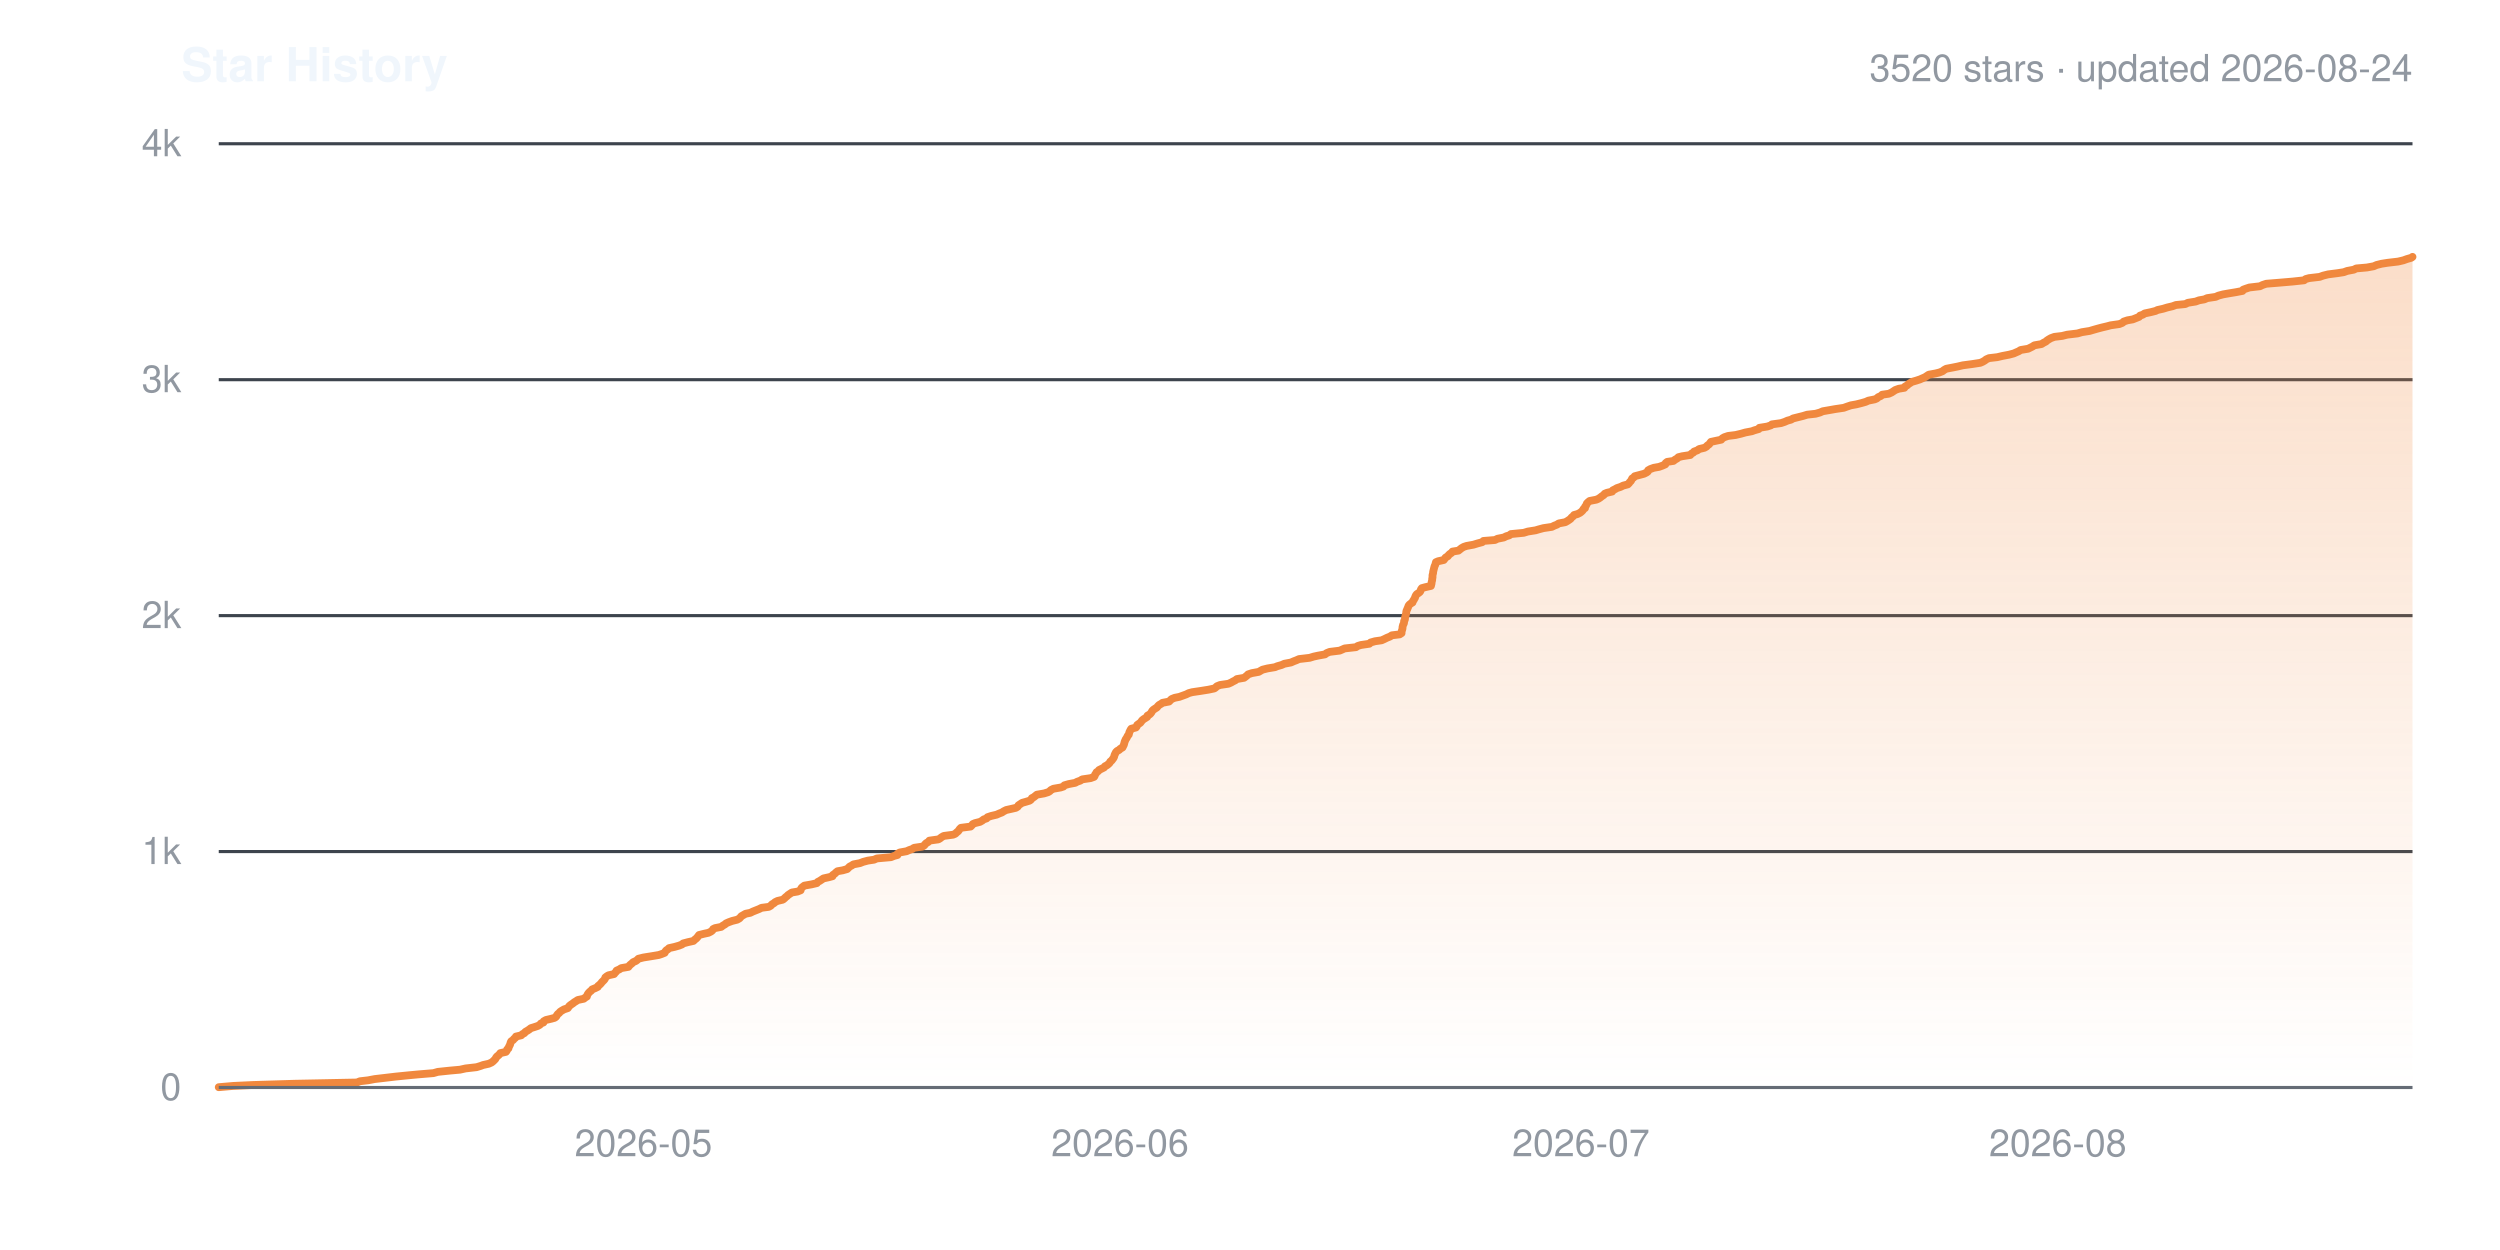
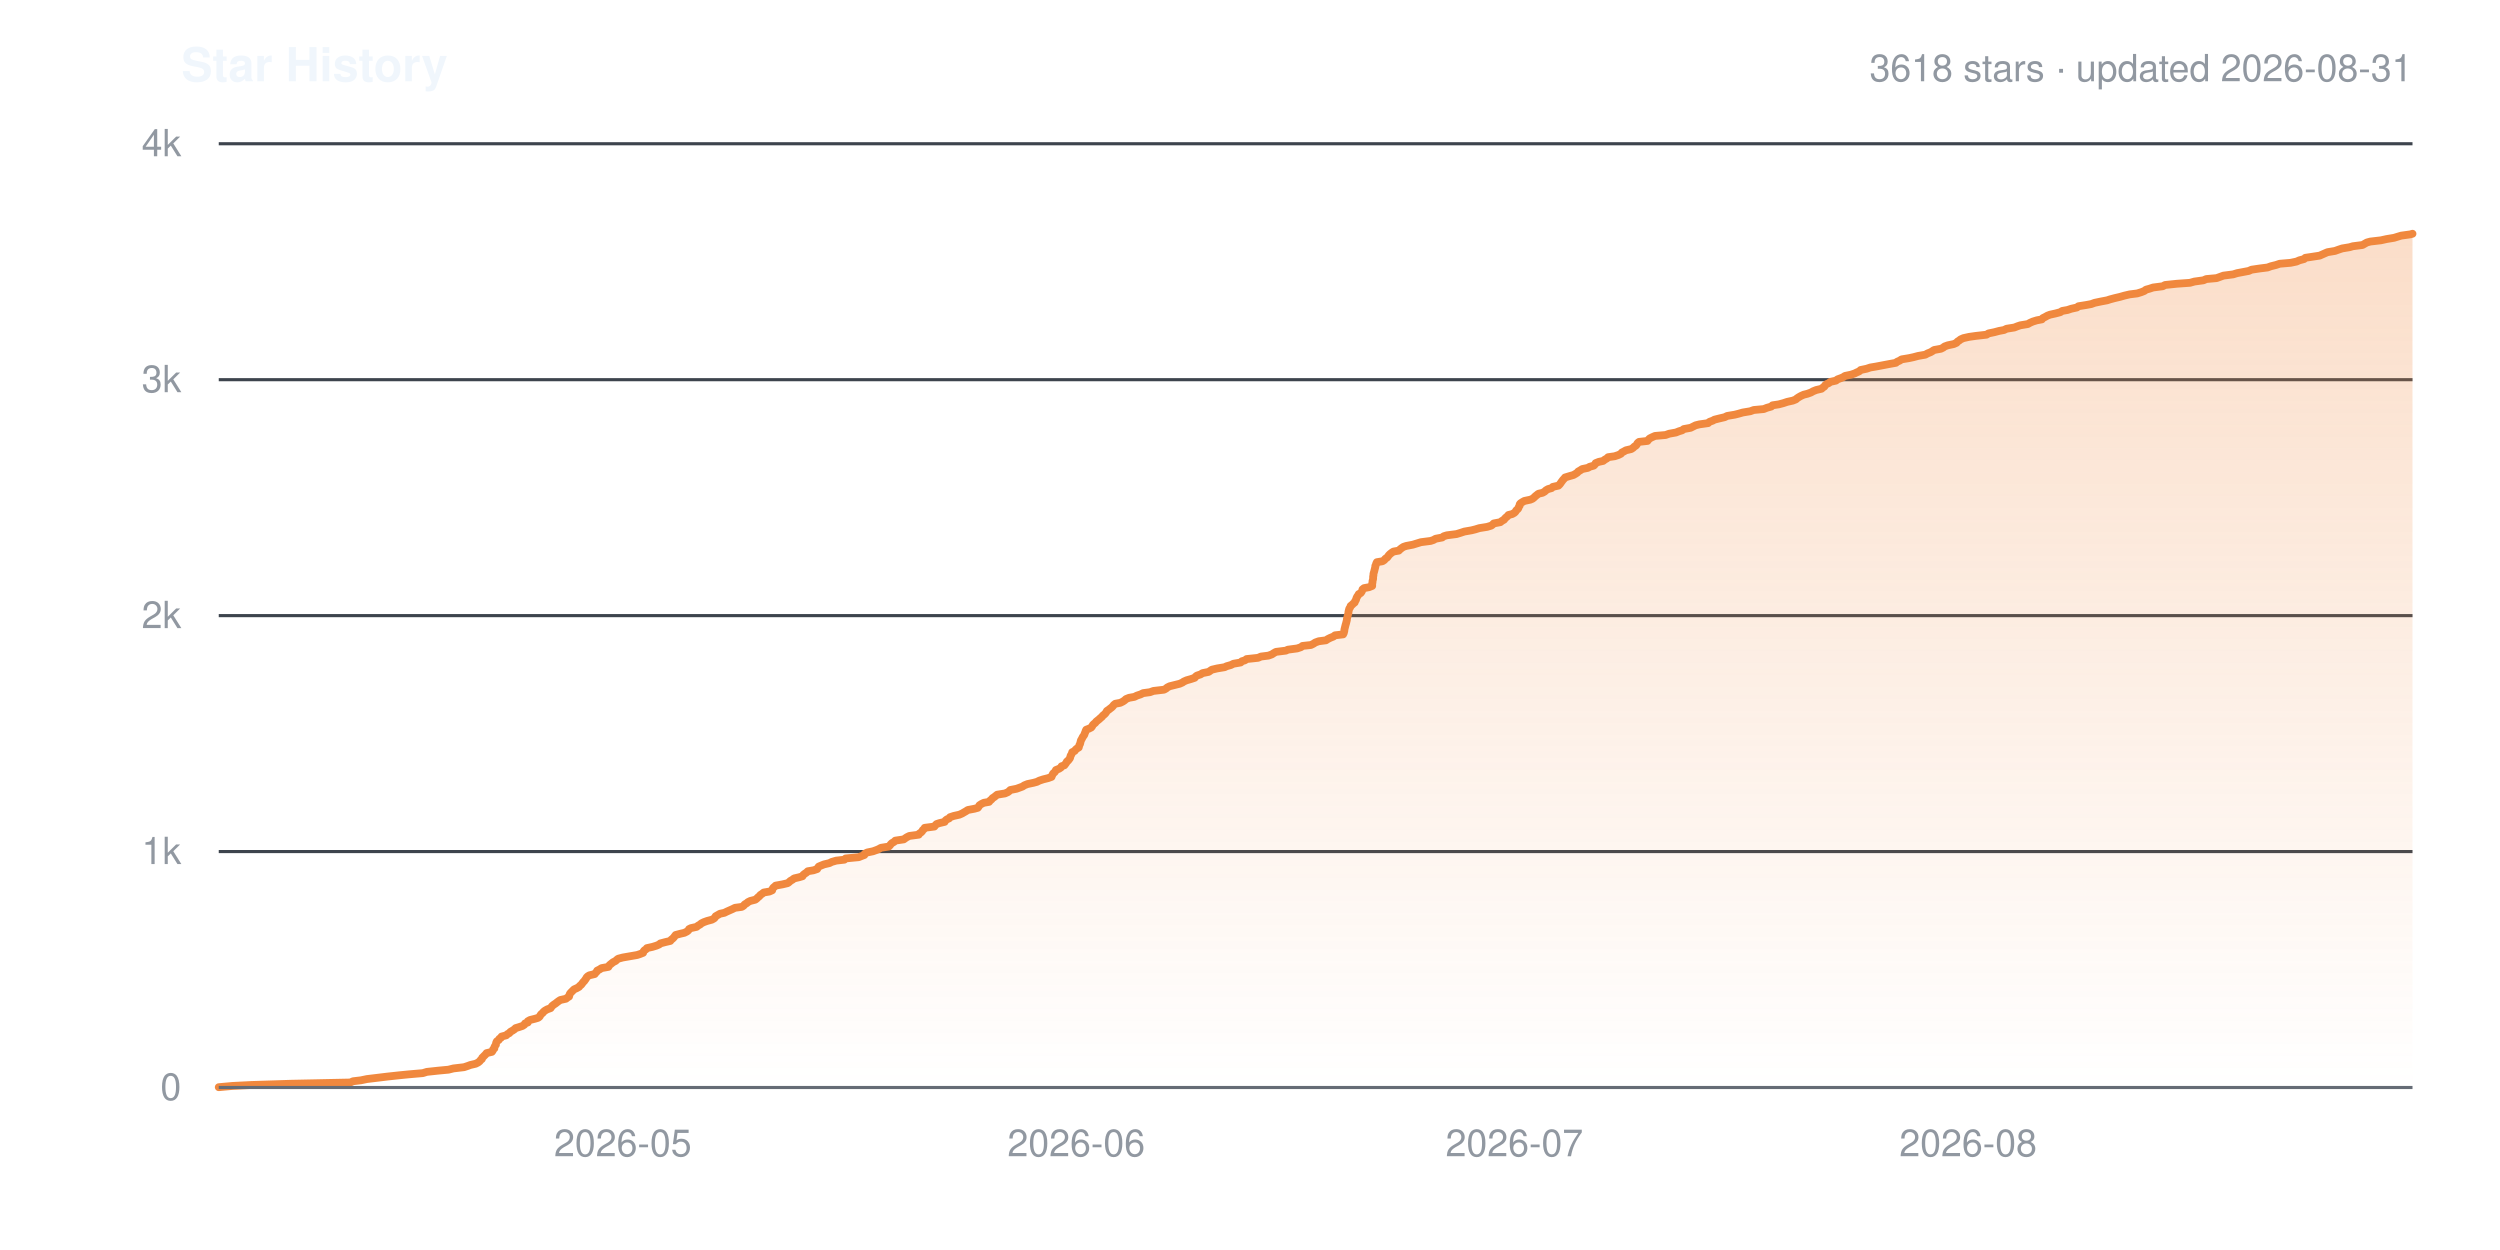
- <svg xmlns="http://www.w3.org/2000/svg" width="800" height="400" viewBox="0 0 800 400" font-family="-apple-system,BlinkMacSystemFont,'Segoe UI',Helvetica,Arial,sans-serif" role="img" aria-label="Star history: 3520 stars for brycewang-stanford/Auto-Empirical-Research-Skills">
+ <svg xmlns="http://www.w3.org/2000/svg" width="800" height="400" viewBox="0 0 800 400" font-family="-apple-system,BlinkMacSystemFont,'Segoe UI',Helvetica,Arial,sans-serif" role="img" aria-label="Star history: 3618 stars for brycewang-stanford/Auto-Empirical-Research-Skills">
  <defs>
    <linearGradient id="g" x1="0" y1="0" x2="0" y2="1">
      <stop offset="0%" stop-color="#f0883e" stop-opacity="0.28" />
      <stop offset="100%" stop-color="#f0883e" stop-opacity="0" />
    </linearGradient>
  </defs>
  <text x="58" y="26" font-size="15" font-weight="600" fill="#f0f6fc">Star History</text>
-   <text x="772" y="26" text-anchor="end" font-size="12" fill="#9198a1">3520 stars · updated 2026-08-24</text>
+   <text x="772" y="26" text-anchor="end" font-size="12" fill="#9198a1">3618 stars · updated 2026-08-31</text>
  <line x1="70" y1="348.0" x2="772" y2="348.0" stroke="#3d444d" stroke-width="1" stroke-opacity="0" />
  <text x="58" y="352.0" text-anchor="end" font-size="12" fill="#9198a1">0</text>
  <line x1="70" y1="272.5" x2="772" y2="272.5" stroke="#3d444d" stroke-width="1" />
  <text x="58" y="276.5" text-anchor="end" font-size="12" fill="#9198a1">1k</text>
  <line x1="70" y1="197.0" x2="772" y2="197.0" stroke="#3d444d" stroke-width="1" />
  <text x="58" y="201.0" text-anchor="end" font-size="12" fill="#9198a1">2k</text>
  <line x1="70" y1="121.5" x2="772" y2="121.5" stroke="#3d444d" stroke-width="1" />
  <text x="58" y="125.5" text-anchor="end" font-size="12" fill="#9198a1">3k</text>
  <line x1="70" y1="46.0" x2="772" y2="46.0" stroke="#3d444d" stroke-width="1" />
  <text x="58" y="50.0" text-anchor="end" font-size="12" fill="#9198a1">4k</text>
-   <polygon points="70.0,348.0 70.0,347.9 74.6,347.5 81.0,347.2 94.3,346.8 114.2,346.4 115.2,346.0 117.8,345.7 119.9,345.3 123.3,344.9 126.7,344.5 130.7,344.1 133.9,343.8 138.7,343.4 140.1,343.0 143.9,342.6 147.2,342.3 149.0,341.9 152.5,341.5 153.8,341.1 154.6,340.8 156.4,340.4 157.3,340.0 157.8,339.6 158.2,339.2 158.5,338.9 158.7,338.5 159.0,338.1 159.5,337.7 159.8,337.4 160.1,337.0 161.9,336.6 162.2,336.2 162.3,335.8 162.7,335.5 162.8,335.1 163.0,334.7 163.2,334.3 163.3,334.0 163.4,333.6 163.6,333.2 164.2,332.8 164.5,332.4 164.9,332.1 165.1,331.7 166.8,331.3 167.2,330.9 167.8,330.6 168.1,330.2 168.8,329.8 169.4,329.4 169.9,329.0 170.9,328.7 172.1,328.3 172.8,327.9 173.1,327.5 173.9,327.2 174.0,326.8 174.7,326.4 176.4,326.0 177.5,325.7 178.0,325.3 178.2,324.9 178.5,324.5 179.0,324.1 179.2,323.8 179.8,323.4 180.5,323.0 181.7,322.6 181.9,322.3 182.2,321.9 182.7,321.5 183.3,321.1 183.8,320.7 184.3,320.4 184.9,320.0 186.8,319.6 187.3,319.2 187.8,318.9 187.9,318.5 188.1,318.1 188.4,317.7 188.8,317.3 189.2,317.0 189.5,316.6 190.5,316.2 191.3,315.8 191.4,315.5 191.9,315.1 192.3,314.7 192.6,314.3 193.0,313.9 193.3,313.6 193.6,313.2 193.7,312.8 194.2,312.4 194.7,312.1 196.5,311.7 196.8,311.3 197.2,310.9 197.3,310.6 198.2,310.2 198.8,309.8 201.1,309.4 201.4,309.0 201.7,308.7 202.2,308.3 202.6,307.9 203.5,307.5 203.9,307.2 204.3,306.8 205.9,306.4 208.4,306.0 210.8,305.6 211.7,305.3 212.7,304.9 212.9,304.5 213.2,304.1 213.7,303.8 214.1,303.4 215.9,303.0 217.3,302.6 218.3,302.2 218.6,301.9 220.1,301.5 221.9,301.1 222.3,300.7 222.7,300.4 223.1,300.0 223.4,299.6 223.7,299.2 225.3,298.8 226.7,298.5 227.5,298.1 228.0,297.7 228.2,297.3 228.8,297.0 230.8,296.6 231.3,296.2 232.0,295.8 232.3,295.5 233.2,295.1 234.3,294.7 235.9,294.3 236.6,293.9 236.9,293.6 237.2,293.2 237.9,292.8 238.6,292.4 240.1,292.1 240.9,291.7 241.9,291.3 242.9,290.9 243.7,290.5 246.0,290.2 246.7,289.8 247.0,289.4 247.7,289.0 248.0,288.7 248.8,288.3 250.5,287.9 251.0,287.5 251.4,287.1 251.8,286.8 252.2,286.4 252.8,286.0 253.4,285.6 255.2,285.3 256.2,284.9 256.3,284.5 256.5,284.1 257.0,283.7 257.4,283.4 259.7,283.0 261.4,282.6 261.7,282.2 262.3,281.9 262.9,281.5 263.5,281.1 265.3,280.7 266.4,280.4 266.5,280.0 267.1,279.6 267.5,279.2 268.0,278.8 269.7,278.5 271.1,278.1 271.5,277.7 271.9,277.3 272.5,277.0 273.1,276.6 275.2,276.2 276.2,275.8 277.7,275.4 279.7,275.1 280.6,274.7 285.1,274.3 286.1,273.9 287.2,273.6 287.2,273.2 287.9,272.8 290.1,272.4 291.0,272.0 291.9,271.7 292.5,271.3 295.2,270.9 295.8,270.5 296.0,270.2 296.4,269.8 297.1,269.4 297.4,269.0 300.3,268.6 300.8,268.3 301.3,267.9 302.0,267.5 305.0,267.1 305.7,266.8 306.1,266.4 306.6,266.0 306.9,265.6 307.1,265.3 307.5,264.9 310.6,264.5 311.0,264.1 311.3,263.7 312.0,263.4 313.6,263.0 314.3,262.6 314.8,262.2 315.7,261.9 316.0,261.5 317.2,261.1 318.9,260.7 319.8,260.3 320.6,260.0 321.2,259.6 322.0,259.2 323.8,258.8 325.1,258.5 325.7,258.1 325.9,257.7 326.5,257.3 327.1,256.9 328.2,256.6 329.5,256.2 330.0,255.8 330.2,255.4 330.8,255.1 331.3,254.7 331.8,254.3 334.1,253.9 335.4,253.5 335.9,253.2 336.3,252.8 337.1,252.4 339.4,252.0 340.3,251.7 340.6,251.3 342.0,250.9 344.1,250.5 344.6,250.2 345.7,249.8 346.3,249.4 349.0,249.0 350.1,248.6 350.3,248.3 350.4,247.9 350.7,247.5 350.9,247.1 351.4,246.8 351.7,246.4 352.5,246.0 353.3,245.6 353.6,245.2 354.2,244.9 354.7,244.5 355.1,244.1 355.3,243.7 355.7,243.4 356.0,243.0 356.3,242.6 356.5,242.2 356.6,241.8 356.7,241.5 356.9,241.1 357.1,240.7 357.5,240.3 358.1,240.0 358.5,239.6 359.2,239.2 359.4,238.8 359.6,238.4 359.7,238.1 359.8,237.7 359.9,237.3 360.1,236.9 360.2,236.6 360.5,236.2 360.7,235.8 360.9,235.4 361.2,235.1 361.3,234.7 361.4,234.3 361.6,233.9 361.8,233.5 362.0,233.2 363.5,232.8 363.8,232.4 363.9,232.0 364.3,231.7 364.9,231.3 365.2,230.9 365.5,230.5 366.0,230.1 366.5,229.8 367.1,229.4 367.2,229.0 367.9,228.6 368.2,228.3 368.5,227.9 368.7,227.5 369.1,227.1 369.7,226.7 370.2,226.4 370.5,226.0 370.9,225.6 371.6,225.2 372.0,224.9 374.1,224.5 374.5,224.1 374.9,223.7 375.9,223.3 377.4,223.0 378.5,222.6 379.6,222.2 380.4,221.8 381.5,221.5 384.2,221.1 386.7,220.7 388.6,220.3 389.0,220.0 389.4,219.6 390.4,219.2 393.1,218.8 394.0,218.4 394.5,218.1 395.3,217.7 395.8,217.3 398.1,216.9 398.5,216.6 399.0,216.2 399.4,215.8 400.6,215.4 402.8,215.0 403.3,214.7 404.0,214.3 405.6,213.9 408.0,213.5 408.7,213.2 410.1,212.8 411.0,212.4 413.1,212.0 414.0,211.6 414.8,211.3 415.7,210.9 419.1,210.5 420.4,210.1 421.8,209.8 424.0,209.4 424.5,209.0 425.5,208.6 428.7,208.2 429.4,207.9 430.3,207.5 433.9,207.1 434.5,206.7 435.5,206.4 438.2,206.0 438.6,205.6 440.0,205.2 442.1,204.9 443.0,204.5 443.8,204.1 444.8,203.7 445.4,203.3 447.9,203.0 448.5,202.6 448.5,202.2 448.6,201.8 448.7,201.5 448.8,201.1 448.8,200.7 448.9,200.3 449.0,199.9 449.2,199.6 449.3,199.2 449.3,198.8 449.5,198.4 449.6,198.1 449.6,197.7 449.7,197.3 449.8,196.9 449.9,196.5 450.0,196.2 450.0,195.8 450.1,195.4 450.3,195.0 450.4,194.7 450.6,194.3 450.7,193.9 451.0,193.5 451.5,193.1 452.0,192.8 452.1,192.4 452.4,192.0 452.6,191.6 452.8,191.3 452.9,190.9 453.1,190.5 453.4,190.1 453.9,189.8 454.4,189.4 454.6,189.0 454.7,188.6 455.0,188.2 456.1,187.9 457.9,187.5 458.0,187.1 458.1,186.7 458.1,186.4 458.2,186.0 458.3,185.6 458.3,185.2 458.4,184.8 458.4,184.5 458.4,184.1 458.5,183.7 458.6,183.3 458.6,183.0 458.7,182.6 458.8,182.2 458.9,181.8 459.0,181.4 459.1,181.1 459.3,180.7 459.4,180.3 459.5,179.9 460.2,179.6 462.0,179.2 462.3,178.8 462.6,178.4 463.3,178.0 463.5,177.7 463.9,177.3 464.5,176.9 464.8,176.5 466.7,176.2 467.2,175.8 467.7,175.4 468.4,175.0 469.3,174.7 471.5,174.3 472.8,173.9 474.3,173.5 474.7,173.1 478.4,172.8 479.2,172.4 481.2,172.0 482.0,171.6 483.0,171.3 483.5,170.9 487.6,170.5 488.9,170.1 491.4,169.7 492.4,169.4 493.9,169.0 496.6,168.6 497.4,168.2 498.2,167.9 498.8,167.5 500.9,167.1 501.6,166.7 502.2,166.3 502.6,166.0 502.9,165.6 503.4,165.2 503.7,164.8 504.8,164.5 505.6,164.1 506.1,163.7 506.5,163.3 506.7,162.9 507.2,162.6 507.2,162.2 507.5,161.8 507.7,161.4 507.8,161.1 508.2,160.7 508.7,160.3 510.8,159.9 511.5,159.6 512.1,159.2 512.6,158.8 513.2,158.4 513.5,158.0 514.2,157.7 515.9,157.3 516.1,156.9 516.9,156.5 517.4,156.2 518.6,155.8 519.4,155.4 520.9,155.0 521.3,154.6 521.5,154.3 521.9,153.9 522.1,153.5 522.3,153.1 522.8,152.8 523.1,152.4 524.6,152.0 526.1,151.6 526.9,151.2 527.3,150.9 527.4,150.5 528.1,150.1 529.2,149.7 530.9,149.4 532.0,149.0 532.9,148.6 533.0,148.2 533.5,147.8 535.5,147.5 536.0,147.1 536.7,146.7 537.1,146.3 538.3,146.0 540.9,145.6 541.2,145.2 541.9,144.8 542.1,144.5 543.2,144.1 543.7,143.7 545.4,143.3 546.1,142.9 546.3,142.6 546.9,142.2 547.2,141.8 547.5,141.4 548.9,141.1 550.8,140.7 551.1,140.3 551.8,139.9 553.0,139.5 555.4,139.2 557.1,138.8 558.5,138.4 560.6,138.0 561.4,137.7 562.8,137.3 563.0,136.9 565.5,136.5 566.7,136.1 567.0,135.8 569.9,135.4 571.1,135.0 572.0,134.6 573.1,134.3 573.8,133.9 575.4,133.5 577.0,133.1 578.3,132.7 581.0,132.4 582.4,132.0 583.3,131.6 585.6,131.2 587.3,130.9 590.0,130.5 591.1,130.1 592.3,129.7 594.0,129.4 595.6,129.0 597.0,128.6 597.9,128.2 599.9,127.8 600.6,127.5 601.0,127.1 601.9,126.7 602.3,126.3 604.4,126.0 605.3,125.6 605.9,125.2 606.5,124.8 607.6,124.4 609.4,124.1 609.6,123.7 610.3,123.3 610.7,122.9 611.2,122.6 611.8,122.2 613.2,121.8 614.4,121.4 615.3,121.0 616.0,120.7 616.6,120.3 617.2,119.9 619.4,119.5 620.6,119.2 621.6,118.8 622.1,118.4 622.8,118.0 624.9,117.6 626.4,117.3 628.1,116.9 631.1,116.5 633.7,116.1 634.4,115.8 635.1,115.4 635.6,115.0 636.5,114.6 639.1,114.3 640.8,113.9 642.9,113.5 644.4,113.1 645.3,112.7 646.0,112.4 646.6,112.0 649.0,111.6 649.8,111.2 650.4,110.9 651.0,110.5 653.3,110.1 653.9,109.7 654.7,109.3 655.0,109.0 655.6,108.6 656.3,108.2 657.4,107.8 659.9,107.5 661.5,107.1 664.8,106.7 666.2,106.3 668.7,105.9 669.7,105.6 671.1,105.2 672.6,104.8 674.3,104.4 675.4,104.1 678.2,103.7 679.2,103.3 679.6,102.9 680.8,102.5 682.5,102.2 683.5,101.8 684.5,101.4 684.8,101.0 685.7,100.7 686.3,100.3 688.2,99.9 689.8,99.5 690.4,99.2 692.2,98.8 693.5,98.4 695.2,98.0 696.3,97.6 699.3,97.3 700.1,96.9 702.6,96.5 703.7,96.1 705.4,95.8 706.3,95.4 709.0,95.0 709.9,94.6 711.4,94.2 713.1,93.9 715.5,93.5 717.6,93.1 717.8,92.7 718.6,92.4 719.8,92.0 723.2,91.6 724.0,91.2 725.2,90.8 728.9,90.5 733.6,90.1 737.3,89.7 737.8,89.3 738.9,89.0 742.3,88.6 743.4,88.2 745.0,87.8 748.1,87.4 750.0,87.1 751.1,86.7 753.2,86.3 754.0,85.9 757.4,85.6 759.6,85.2 760.5,84.8 762.1,84.4 764.0,84.1 767.4,83.7 769.1,83.3 770.2,82.9 771.6,82.5 772.0,82.2 772.0,348.0" fill="url(#g)" />
-   <polyline points="70.0,347.9 74.6,347.5 81.0,347.2 94.3,346.8 114.2,346.4 115.2,346.0 117.8,345.7 119.9,345.3 123.3,344.9 126.7,344.5 130.7,344.1 133.9,343.8 138.7,343.4 140.1,343.0 143.9,342.6 147.2,342.3 149.0,341.9 152.5,341.5 153.8,341.1 154.6,340.8 156.4,340.4 157.3,340.0 157.8,339.6 158.2,339.2 158.5,338.9 158.7,338.5 159.0,338.1 159.5,337.7 159.8,337.4 160.1,337.0 161.9,336.6 162.2,336.2 162.3,335.8 162.7,335.5 162.8,335.1 163.0,334.7 163.2,334.3 163.3,334.0 163.4,333.6 163.6,333.2 164.2,332.8 164.5,332.4 164.9,332.1 165.1,331.7 166.8,331.3 167.2,330.9 167.8,330.6 168.1,330.2 168.8,329.8 169.4,329.4 169.9,329.0 170.9,328.7 172.1,328.3 172.8,327.9 173.1,327.5 173.9,327.2 174.0,326.8 174.7,326.4 176.4,326.0 177.5,325.7 178.0,325.3 178.2,324.9 178.5,324.5 179.0,324.1 179.2,323.8 179.8,323.4 180.5,323.0 181.7,322.6 181.9,322.3 182.2,321.9 182.7,321.5 183.3,321.1 183.8,320.7 184.3,320.4 184.9,320.0 186.8,319.6 187.3,319.2 187.8,318.9 187.9,318.5 188.1,318.1 188.4,317.7 188.8,317.3 189.2,317.0 189.5,316.6 190.5,316.2 191.3,315.8 191.4,315.5 191.9,315.1 192.3,314.7 192.6,314.3 193.0,313.9 193.3,313.6 193.6,313.2 193.7,312.8 194.2,312.4 194.7,312.1 196.5,311.7 196.8,311.3 197.2,310.9 197.3,310.6 198.2,310.2 198.8,309.8 201.1,309.4 201.4,309.0 201.7,308.7 202.2,308.3 202.6,307.9 203.5,307.5 203.9,307.2 204.3,306.8 205.9,306.4 208.4,306.0 210.8,305.6 211.7,305.3 212.7,304.9 212.9,304.5 213.2,304.1 213.7,303.8 214.1,303.4 215.9,303.0 217.3,302.6 218.3,302.2 218.6,301.9 220.1,301.5 221.9,301.1 222.3,300.7 222.7,300.4 223.1,300.0 223.4,299.6 223.7,299.2 225.3,298.8 226.7,298.5 227.5,298.1 228.0,297.7 228.2,297.3 228.8,297.0 230.8,296.6 231.3,296.2 232.0,295.8 232.3,295.5 233.2,295.1 234.3,294.7 235.9,294.3 236.6,293.9 236.9,293.6 237.2,293.2 237.9,292.8 238.6,292.4 240.1,292.1 240.9,291.7 241.9,291.3 242.9,290.9 243.7,290.5 246.0,290.2 246.7,289.8 247.0,289.4 247.7,289.0 248.0,288.7 248.8,288.3 250.5,287.9 251.0,287.5 251.4,287.1 251.8,286.8 252.2,286.4 252.8,286.0 253.4,285.6 255.2,285.3 256.2,284.9 256.3,284.5 256.5,284.1 257.0,283.7 257.4,283.4 259.7,283.0 261.4,282.6 261.7,282.2 262.3,281.9 262.9,281.5 263.5,281.1 265.3,280.7 266.4,280.4 266.5,280.0 267.1,279.6 267.5,279.2 268.0,278.8 269.7,278.5 271.1,278.1 271.5,277.7 271.9,277.3 272.5,277.0 273.1,276.6 275.2,276.2 276.2,275.8 277.7,275.4 279.7,275.1 280.6,274.7 285.1,274.3 286.1,273.9 287.2,273.6 287.2,273.2 287.9,272.8 290.1,272.4 291.0,272.0 291.9,271.7 292.5,271.3 295.2,270.9 295.8,270.5 296.0,270.2 296.4,269.8 297.1,269.4 297.4,269.0 300.3,268.6 300.8,268.3 301.3,267.9 302.0,267.5 305.0,267.1 305.7,266.8 306.1,266.4 306.6,266.0 306.9,265.6 307.1,265.3 307.5,264.9 310.6,264.5 311.0,264.1 311.3,263.7 312.0,263.4 313.6,263.0 314.3,262.6 314.8,262.2 315.7,261.9 316.0,261.5 317.2,261.1 318.9,260.7 319.8,260.3 320.6,260.0 321.2,259.6 322.0,259.2 323.8,258.8 325.1,258.5 325.7,258.1 325.9,257.7 326.5,257.3 327.1,256.9 328.2,256.6 329.5,256.2 330.0,255.8 330.2,255.4 330.8,255.1 331.3,254.7 331.8,254.3 334.1,253.9 335.4,253.5 335.9,253.2 336.3,252.8 337.1,252.4 339.4,252.0 340.3,251.7 340.6,251.3 342.0,250.9 344.1,250.5 344.6,250.2 345.7,249.8 346.3,249.4 349.0,249.0 350.1,248.6 350.3,248.3 350.4,247.9 350.7,247.5 350.9,247.1 351.4,246.8 351.7,246.4 352.5,246.0 353.3,245.6 353.6,245.2 354.2,244.9 354.7,244.5 355.1,244.1 355.3,243.7 355.7,243.4 356.0,243.0 356.3,242.6 356.5,242.2 356.6,241.8 356.7,241.5 356.9,241.1 357.1,240.7 357.5,240.3 358.1,240.0 358.5,239.6 359.2,239.2 359.4,238.8 359.6,238.4 359.7,238.1 359.8,237.7 359.9,237.3 360.1,236.9 360.2,236.6 360.5,236.2 360.7,235.8 360.9,235.4 361.2,235.1 361.3,234.7 361.4,234.3 361.6,233.9 361.8,233.5 362.0,233.2 363.5,232.8 363.8,232.4 363.9,232.0 364.3,231.7 364.9,231.3 365.2,230.9 365.5,230.5 366.0,230.1 366.5,229.8 367.1,229.4 367.2,229.0 367.9,228.6 368.2,228.3 368.5,227.9 368.7,227.5 369.1,227.1 369.7,226.7 370.2,226.4 370.5,226.0 370.9,225.6 371.6,225.2 372.0,224.9 374.1,224.5 374.5,224.1 374.9,223.7 375.9,223.3 377.4,223.0 378.5,222.6 379.6,222.2 380.4,221.8 381.5,221.5 384.2,221.1 386.7,220.7 388.6,220.3 389.0,220.0 389.4,219.6 390.4,219.2 393.1,218.8 394.0,218.4 394.5,218.1 395.3,217.7 395.8,217.3 398.1,216.9 398.5,216.6 399.0,216.2 399.4,215.8 400.6,215.4 402.8,215.0 403.3,214.7 404.0,214.3 405.6,213.9 408.0,213.5 408.7,213.2 410.1,212.8 411.0,212.4 413.1,212.0 414.0,211.6 414.8,211.3 415.7,210.9 419.1,210.5 420.4,210.1 421.8,209.8 424.0,209.4 424.5,209.0 425.5,208.6 428.7,208.2 429.4,207.9 430.3,207.5 433.9,207.1 434.5,206.7 435.5,206.4 438.2,206.0 438.6,205.6 440.0,205.2 442.1,204.9 443.0,204.5 443.8,204.1 444.8,203.7 445.4,203.3 447.9,203.0 448.5,202.6 448.5,202.2 448.6,201.8 448.7,201.5 448.8,201.1 448.8,200.7 448.9,200.3 449.0,199.9 449.2,199.6 449.3,199.2 449.3,198.8 449.5,198.4 449.6,198.1 449.6,197.7 449.7,197.3 449.8,196.9 449.9,196.5 450.0,196.2 450.0,195.8 450.1,195.4 450.3,195.0 450.4,194.7 450.6,194.3 450.7,193.9 451.0,193.5 451.5,193.1 452.0,192.8 452.1,192.4 452.4,192.0 452.6,191.6 452.8,191.3 452.9,190.9 453.1,190.5 453.4,190.1 453.9,189.8 454.4,189.4 454.6,189.0 454.7,188.6 455.0,188.2 456.1,187.9 457.9,187.5 458.0,187.1 458.1,186.7 458.1,186.4 458.2,186.0 458.3,185.6 458.3,185.2 458.4,184.8 458.4,184.5 458.4,184.1 458.5,183.7 458.6,183.3 458.6,183.0 458.7,182.6 458.8,182.2 458.9,181.8 459.0,181.4 459.1,181.1 459.3,180.7 459.4,180.3 459.5,179.9 460.2,179.6 462.0,179.2 462.3,178.8 462.6,178.4 463.3,178.0 463.5,177.7 463.9,177.3 464.5,176.9 464.8,176.5 466.7,176.2 467.2,175.8 467.7,175.4 468.4,175.0 469.3,174.7 471.5,174.3 472.8,173.9 474.3,173.5 474.7,173.1 478.4,172.8 479.2,172.4 481.2,172.0 482.0,171.6 483.0,171.3 483.5,170.9 487.6,170.5 488.9,170.1 491.4,169.7 492.4,169.4 493.9,169.0 496.6,168.6 497.4,168.2 498.2,167.9 498.8,167.5 500.9,167.1 501.6,166.7 502.2,166.3 502.6,166.0 502.9,165.6 503.4,165.2 503.7,164.8 504.8,164.5 505.6,164.1 506.1,163.7 506.5,163.3 506.7,162.9 507.2,162.6 507.2,162.2 507.5,161.8 507.7,161.4 507.8,161.1 508.2,160.7 508.7,160.3 510.8,159.9 511.5,159.6 512.1,159.2 512.6,158.8 513.2,158.4 513.5,158.0 514.2,157.7 515.9,157.3 516.1,156.9 516.9,156.5 517.4,156.2 518.6,155.8 519.4,155.4 520.9,155.0 521.3,154.6 521.5,154.3 521.9,153.9 522.1,153.5 522.3,153.1 522.8,152.8 523.1,152.4 524.6,152.0 526.1,151.6 526.9,151.2 527.3,150.9 527.4,150.5 528.1,150.1 529.2,149.7 530.9,149.4 532.0,149.0 532.9,148.6 533.0,148.2 533.5,147.8 535.5,147.5 536.0,147.1 536.7,146.7 537.1,146.3 538.3,146.0 540.9,145.6 541.2,145.2 541.9,144.8 542.1,144.5 543.2,144.1 543.7,143.7 545.4,143.3 546.1,142.9 546.3,142.6 546.9,142.2 547.2,141.8 547.5,141.4 548.9,141.1 550.8,140.7 551.1,140.3 551.8,139.9 553.0,139.5 555.4,139.2 557.1,138.8 558.5,138.4 560.6,138.0 561.4,137.7 562.8,137.3 563.0,136.9 565.5,136.5 566.7,136.1 567.0,135.8 569.9,135.4 571.1,135.0 572.0,134.6 573.1,134.3 573.8,133.9 575.4,133.5 577.0,133.1 578.3,132.7 581.0,132.4 582.4,132.0 583.3,131.6 585.6,131.2 587.3,130.9 590.0,130.5 591.1,130.1 592.3,129.7 594.0,129.4 595.6,129.0 597.0,128.6 597.9,128.2 599.9,127.8 600.6,127.5 601.0,127.1 601.9,126.7 602.3,126.3 604.4,126.0 605.3,125.6 605.9,125.2 606.5,124.8 607.6,124.4 609.4,124.1 609.6,123.7 610.3,123.3 610.7,122.9 611.2,122.6 611.8,122.2 613.2,121.8 614.4,121.4 615.3,121.0 616.0,120.7 616.6,120.3 617.2,119.9 619.4,119.5 620.6,119.2 621.6,118.8 622.1,118.4 622.8,118.0 624.9,117.6 626.4,117.3 628.1,116.9 631.1,116.5 633.7,116.1 634.4,115.8 635.1,115.4 635.6,115.0 636.5,114.6 639.1,114.3 640.8,113.9 642.9,113.5 644.4,113.1 645.3,112.7 646.0,112.4 646.6,112.0 649.0,111.6 649.8,111.2 650.4,110.9 651.0,110.5 653.3,110.1 653.9,109.7 654.7,109.3 655.0,109.0 655.6,108.6 656.3,108.2 657.4,107.8 659.9,107.5 661.5,107.1 664.8,106.7 666.2,106.3 668.7,105.9 669.7,105.6 671.1,105.2 672.6,104.8 674.3,104.4 675.4,104.1 678.2,103.7 679.2,103.3 679.6,102.9 680.8,102.5 682.5,102.2 683.5,101.8 684.5,101.4 684.8,101.0 685.7,100.7 686.3,100.3 688.2,99.9 689.8,99.5 690.4,99.2 692.2,98.8 693.5,98.4 695.2,98.0 696.3,97.6 699.3,97.3 700.1,96.9 702.6,96.5 703.7,96.1 705.4,95.8 706.3,95.4 709.0,95.0 709.9,94.6 711.4,94.2 713.1,93.9 715.5,93.5 717.6,93.1 717.8,92.7 718.6,92.4 719.8,92.0 723.2,91.6 724.0,91.2 725.2,90.8 728.9,90.5 733.6,90.1 737.3,89.7 737.8,89.3 738.9,89.0 742.3,88.6 743.4,88.2 745.0,87.8 748.1,87.4 750.0,87.1 751.1,86.7 753.2,86.3 754.0,85.9 757.4,85.6 759.6,85.2 760.5,84.8 762.1,84.4 764.0,84.1 767.4,83.7 769.1,83.3 770.2,82.9 771.6,82.5 772.0,82.2" fill="none" stroke="#f0883e" stroke-width="2.5" stroke-linejoin="round" stroke-linecap="round" />
+   <polygon points="70.0,348.0 70.0,347.9 74.4,347.5 80.4,347.2 93.1,346.8 112.1,346.4 113.0,346.0 115.5,345.7 117.4,345.3 120.7,344.9 124.0,344.5 127.7,344.1 130.7,343.8 135.3,343.4 136.6,343.0 140.3,342.6 143.5,342.3 145.1,341.9 148.5,341.5 149.7,341.1 150.5,340.8 152.2,340.4 153.0,340.0 153.5,339.6 153.8,339.2 154.2,338.9 154.3,338.5 154.7,338.1 155.1,337.7 155.4,337.4 155.7,337.0 157.4,336.6 157.7,336.2 157.8,335.8 158.2,335.5 158.2,335.1 158.4,334.7 158.7,334.3 158.7,334.0 158.8,333.6 159.0,333.2 159.6,332.8 159.8,332.4 160.3,332.1 160.5,331.7 162.0,331.3 162.4,330.9 163.0,330.6 163.3,330.2 164.0,329.8 164.6,329.4 165.0,329.0 166.0,328.7 167.2,328.3 167.8,327.9 168.0,327.5 168.9,327.2 168.9,326.8 169.6,326.4 171.2,326.0 172.2,325.7 172.7,325.3 172.9,324.9 173.2,324.5 173.7,324.1 173.9,323.8 174.4,323.4 175.1,323.0 176.2,322.6 176.4,322.3 176.7,321.9 177.2,321.5 177.8,321.1 178.3,320.7 178.7,320.4 179.3,320.0 181.1,319.6 181.6,319.2 182.1,318.9 182.2,318.5 182.3,318.1 182.6,317.7 183.0,317.3 183.3,317.0 183.7,316.6 184.6,316.2 185.3,315.8 185.5,315.5 186.0,315.1 186.3,314.7 186.6,314.3 187.0,313.9 187.2,313.6 187.5,313.2 187.7,312.8 188.1,312.4 188.6,312.1 190.3,311.7 190.6,311.3 191.0,310.9 191.1,310.6 191.9,310.2 192.5,309.8 194.7,309.4 194.9,309.0 195.2,308.7 195.7,308.3 196.2,307.9 197.0,307.5 197.3,307.2 197.8,306.8 199.3,306.4 201.6,306.0 203.9,305.6 204.8,305.3 205.8,304.9 205.9,304.5 206.2,304.1 206.7,303.8 207.0,303.4 208.8,303.0 210.1,302.6 211.0,302.2 211.3,301.9 212.8,301.5 214.5,301.1 214.8,300.7 215.2,300.4 215.6,300.0 215.9,299.6 216.2,299.2 217.7,298.8 219.0,298.5 219.8,298.1 220.3,297.7 220.5,297.3 221.1,297.0 222.9,296.6 223.4,296.2 224.1,295.8 224.4,295.5 225.2,295.1 226.3,294.7 227.8,294.3 228.5,293.9 228.8,293.6 229.0,293.2 229.7,292.8 230.4,292.4 231.8,292.1 232.6,291.7 233.5,291.3 234.4,290.9 235.2,290.5 237.4,290.2 238.0,289.8 238.3,289.4 239.0,289.0 239.3,288.7 240.1,288.3 241.7,287.9 242.2,287.5 242.6,287.1 243.0,286.8 243.3,286.4 243.9,286.0 244.4,285.6 246.2,285.3 247.1,284.9 247.2,284.5 247.4,284.1 247.9,283.7 248.2,283.4 250.4,283.0 252.1,282.6 252.6,282.2 252.9,281.9 253.6,281.5 254.1,281.1 255.8,280.7 256.8,280.4 257.0,280.0 257.5,279.6 258.1,279.2 258.5,278.8 260.3,278.5 261.5,278.1 261.7,277.7 262.0,277.3 262.7,277.0 263.7,276.6 265.4,276.2 266.2,275.8 267.6,275.4 270.2,275.1 270.6,274.7 274.8,274.3 275.8,273.9 276.6,273.6 276.7,273.2 277.5,272.8 279.4,272.4 280.5,272.0 281.2,271.7 281.9,271.3 284.4,270.9 284.8,270.5 285.0,270.2 285.4,269.8 286.1,269.4 286.5,269.0 289.2,268.6 289.6,268.3 290.2,267.9 291.0,267.5 294.0,267.1 294.1,266.8 294.7,266.4 295.1,266.0 295.3,265.6 295.7,265.3 295.9,264.9 299.0,264.5 299.3,264.1 299.7,263.7 300.6,263.4 302.3,263.0 302.5,262.6 303.0,262.2 303.7,261.9 304.0,261.5 305.2,261.1 307.0,260.7 307.9,260.3 308.4,260.0 309.1,259.6 309.7,259.2 311.8,258.8 312.9,258.5 313.2,258.1 313.4,257.7 314.0,257.3 314.8,256.9 316.5,256.6 316.8,256.2 317.3,255.8 317.6,255.4 318.1,255.1 318.6,254.7 319.1,254.3 321.6,253.9 322.5,253.5 322.9,253.2 323.3,252.8 325.3,252.4 326.4,252.0 327.2,251.7 327.8,251.3 328.8,250.9 330.7,250.5 331.8,250.2 332.6,249.8 333.8,249.4 335.4,249.0 336.5,248.6 336.6,248.3 336.8,247.9 337.0,247.5 337.5,247.1 337.7,246.8 337.9,246.4 338.9,246.0 339.5,245.6 339.7,245.2 340.6,244.9 340.9,244.5 341.2,244.1 341.4,243.7 341.8,243.4 342.1,243.0 342.4,242.6 342.5,242.2 342.6,241.8 342.8,241.5 343.0,241.1 343.1,240.7 343.9,240.3 344.1,240.0 344.5,239.6 345.2,239.2 345.3,238.8 345.4,238.4 345.6,238.1 345.7,237.7 345.8,237.3 345.9,236.9 346.1,236.6 346.3,236.2 346.5,235.8 346.8,235.4 347.0,235.1 347.1,234.7 347.3,234.3 347.4,233.9 347.6,233.5 348.4,233.2 349.2,232.8 349.5,232.4 349.7,232.0 350.0,231.7 350.5,231.3 350.8,230.9 351.3,230.5 351.8,230.1 352.1,229.8 352.6,229.4 352.9,229.0 353.4,228.6 353.7,228.3 354.0,227.9 354.2,227.5 354.8,227.1 355.3,226.7 355.7,226.4 356.1,226.0 356.4,225.6 356.9,225.2 358.5,224.9 359.3,224.5 359.9,224.1 360.3,223.7 361.3,223.3 363.0,223.0 363.8,222.6 365.0,222.2 365.8,221.8 368.0,221.5 369.1,221.1 372.5,220.7 373.2,220.3 373.5,220.0 374.3,219.6 375.9,219.2 377.5,218.8 378.4,218.4 378.8,218.1 379.7,217.7 381.1,217.3 382.3,216.9 382.5,216.6 383.0,216.2 384.2,215.8 384.8,215.4 386.8,215.0 387.2,214.7 387.8,214.3 389.5,213.9 391.9,213.5 392.5,213.2 393.9,212.8 394.7,212.4 397.0,212.0 397.4,211.6 398.4,211.3 398.9,210.9 402.6,210.5 403.5,210.1 405.9,209.8 407.0,209.4 407.6,209.0 408.3,208.6 411.5,208.2 412.1,207.9 415.1,207.5 416.3,207.1 416.8,206.7 419.5,206.4 420.3,206.0 420.9,205.6 422.0,205.2 424.3,204.9 424.9,204.5 425.7,204.1 426.7,203.7 427.2,203.3 429.8,203.0 430.0,202.6 430.1,202.2 430.2,201.8 430.2,201.5 430.3,201.1 430.4,200.7 430.5,200.3 430.6,199.9 430.7,199.6 430.8,199.2 430.9,198.8 431.0,198.4 431.0,198.1 431.1,197.7 431.2,197.3 431.3,196.9 431.4,196.5 431.5,196.2 431.5,195.8 431.6,195.4 431.7,195.0 431.8,194.7 432.1,194.3 432.2,193.9 432.7,193.5 433.1,193.1 433.5,192.8 433.6,192.4 433.9,192.0 434.0,191.6 434.1,191.3 434.3,190.9 434.6,190.5 434.8,190.1 435.4,189.8 435.7,189.4 435.9,189.0 436.0,188.6 436.5,188.2 438.1,187.9 439.1,187.5 439.1,187.1 439.1,186.7 439.2,186.4 439.2,186.0 439.3,185.6 439.4,185.2 439.4,184.8 439.4,184.5 439.5,184.1 439.5,183.7 439.6,183.3 439.7,183.0 439.8,182.6 439.9,182.2 440.0,181.8 440.1,181.4 440.1,181.1 440.3,180.7 440.4,180.3 440.6,179.9 442.4,179.6 443.0,179.2 443.3,178.8 443.9,178.4 444.2,178.0 444.4,177.7 444.8,177.3 445.3,176.9 445.9,176.5 447.6,176.2 448.0,175.8 448.5,175.4 449.1,175.0 450.0,174.7 452.1,174.3 453.4,173.9 454.7,173.5 457.8,173.1 458.7,172.8 459.4,172.4 461.5,172.0 462.0,171.6 463.0,171.3 466.1,170.9 467.4,170.5 468.6,170.1 470.9,169.7 472.1,169.4 473.4,169.0 475.9,168.6 477.2,168.2 477.6,167.9 478.0,167.5 480.1,167.1 480.6,166.7 481.3,166.3 481.5,166.0 481.9,165.6 482.4,165.2 482.7,164.8 483.9,164.5 484.6,164.1 485.0,163.7 485.2,163.3 485.7,162.9 485.9,162.6 486.0,162.2 486.3,161.8 486.3,161.4 486.5,161.1 487.1,160.7 487.8,160.3 489.7,159.9 490.4,159.6 490.9,159.2 491.3,158.8 491.8,158.4 492.3,158.0 493.6,157.7 494.3,157.3 494.7,156.9 495.4,156.5 496.5,156.2 496.9,155.8 498.7,155.4 499.1,155.0 499.4,154.6 499.6,154.3 499.9,153.9 500.2,153.5 500.6,153.1 500.8,152.8 502.1,152.4 503.5,152.0 504.2,151.6 504.8,151.2 505.0,150.9 505.7,150.5 506.3,150.1 508.2,149.7 508.6,149.4 510.0,149.0 510.4,148.6 510.6,148.2 511.6,147.8 513.0,147.5 513.5,147.1 514.2,146.7 514.6,146.3 516.7,146.0 517.9,145.6 518.7,145.2 519.0,144.8 519.6,144.5 520.3,144.1 522.0,143.7 522.6,143.3 523.0,142.9 523.5,142.6 523.8,142.2 524.0,141.8 524.5,141.4 527.2,141.1 527.5,140.7 527.9,140.3 528.7,139.9 529.6,139.5 533.0,139.2 534.1,138.8 536.3,138.4 537.3,138.0 538.3,137.7 538.8,137.3 541.0,136.9 541.8,136.5 542.6,136.1 543.8,135.8 546.6,135.4 547.0,135.0 548.1,134.6 548.6,134.3 550.2,133.9 551.9,133.5 552.7,133.1 555.1,132.7 556.3,132.4 557.7,132.0 560.1,131.6 561.2,131.2 564.4,130.9 565.4,130.5 566.8,130.1 567.2,129.7 569.2,129.4 570.7,129.0 571.9,128.6 573.7,128.2 574.7,127.8 575.0,127.5 575.6,127.1 576.3,126.7 577.2,126.3 578.4,126.0 579.5,125.6 580.2,125.2 581.2,124.8 582.9,124.4 583.2,124.1 583.8,123.7 584.0,123.3 584.5,122.9 585.2,122.6 585.7,122.2 587.5,121.8 588.0,121.4 589.1,121.0 589.8,120.7 590.4,120.3 592.3,119.9 593.5,119.5 594.1,119.2 595.0,118.8 595.4,118.4 597.3,118.0 598.5,117.6 600.3,117.3 602.4,116.9 604.5,116.5 606.7,116.1 607.0,115.8 607.9,115.4 608.5,115.0 610.9,114.6 612.3,114.3 613.8,113.9 616.1,113.5 616.8,113.1 617.8,112.7 618.3,112.4 618.9,112.0 621.1,111.6 621.9,111.2 622.2,110.9 623.3,110.5 625.2,110.1 626.1,109.7 626.4,109.3 626.9,109.0 627.4,108.6 628.3,108.2 630.1,107.8 632.2,107.5 635.7,107.1 636.3,106.7 638.2,106.3 639.7,105.9 641.3,105.6 642.1,105.2 644.6,104.8 645.6,104.4 646.5,104.1 648.9,103.7 649.6,103.3 650.5,102.9 651.8,102.5 653.4,102.2 653.7,101.8 654.5,101.4 655.2,101.0 656.0,100.7 657.8,100.3 659.3,99.9 659.9,99.5 661.6,99.2 662.8,98.8 664.6,98.4 665.1,98.0 667.6,97.6 669.2,97.3 670.3,96.9 672.2,96.5 674.3,96.1 675.2,95.8 676.7,95.4 678.4,95.0 679.8,94.6 681.5,94.2 683.9,93.9 685.2,93.5 686.2,93.1 686.7,92.7 687.8,92.4 689.0,92.0 692.1,91.6 692.8,91.2 696.6,90.8 700.8,90.5 702.2,90.1 705.1,89.7 706.0,89.3 709.3,89.0 710.4,88.6 711.5,88.2 714.6,87.8 715.9,87.4 717.5,87.1 719.6,86.7 720.5,86.3 723.2,85.9 725.6,85.6 726.7,85.2 728.3,84.8 729.5,84.4 733.0,84.1 734.9,83.7 735.8,83.3 737.3,82.9 737.7,82.5 739.7,82.2 742.3,81.8 743.2,81.4 744.1,81.0 744.8,80.7 747.2,80.3 748.3,79.9 749.5,79.5 751.9,79.1 752.9,78.8 756.0,78.4 756.7,78.0 757.4,77.6 758.5,77.3 761.9,76.9 763.7,76.5 766.1,76.1 767.4,75.7 768.4,75.4 771.3,75.0 772.0,74.8 772.0,348.0" fill="url(#g)" />
+   <polyline points="70.0,347.9 74.4,347.5 80.4,347.2 93.1,346.8 112.1,346.4 113.0,346.0 115.5,345.7 117.4,345.3 120.7,344.9 124.0,344.5 127.7,344.1 130.7,343.8 135.3,343.4 136.6,343.0 140.3,342.6 143.5,342.3 145.1,341.9 148.5,341.5 149.7,341.1 150.5,340.8 152.2,340.4 153.0,340.0 153.5,339.6 153.8,339.2 154.2,338.9 154.3,338.5 154.7,338.1 155.1,337.7 155.4,337.4 155.7,337.0 157.4,336.6 157.7,336.2 157.8,335.8 158.2,335.5 158.2,335.1 158.4,334.7 158.7,334.3 158.7,334.0 158.8,333.6 159.0,333.2 159.6,332.8 159.8,332.4 160.3,332.1 160.5,331.7 162.0,331.3 162.4,330.9 163.0,330.6 163.3,330.2 164.0,329.8 164.6,329.4 165.0,329.0 166.0,328.7 167.2,328.3 167.8,327.9 168.0,327.5 168.9,327.2 168.9,326.8 169.6,326.4 171.2,326.0 172.2,325.7 172.7,325.3 172.9,324.9 173.2,324.5 173.7,324.1 173.9,323.8 174.4,323.4 175.1,323.0 176.2,322.6 176.4,322.3 176.7,321.9 177.2,321.5 177.8,321.1 178.3,320.7 178.7,320.4 179.3,320.0 181.1,319.6 181.6,319.2 182.1,318.9 182.2,318.5 182.3,318.1 182.6,317.7 183.0,317.3 183.3,317.0 183.7,316.6 184.6,316.2 185.3,315.8 185.5,315.5 186.0,315.1 186.3,314.7 186.6,314.3 187.0,313.9 187.2,313.6 187.5,313.2 187.7,312.8 188.1,312.4 188.6,312.1 190.3,311.7 190.6,311.3 191.0,310.9 191.1,310.6 191.9,310.2 192.5,309.8 194.7,309.4 194.9,309.0 195.2,308.7 195.7,308.3 196.2,307.9 197.0,307.5 197.3,307.2 197.8,306.8 199.3,306.4 201.6,306.0 203.9,305.6 204.8,305.3 205.8,304.9 205.9,304.5 206.2,304.1 206.7,303.8 207.0,303.4 208.8,303.0 210.1,302.6 211.0,302.2 211.3,301.9 212.8,301.5 214.5,301.1 214.8,300.7 215.2,300.4 215.6,300.0 215.9,299.6 216.2,299.2 217.7,298.8 219.0,298.5 219.8,298.1 220.3,297.7 220.5,297.3 221.1,297.0 222.9,296.6 223.4,296.2 224.1,295.8 224.4,295.5 225.2,295.1 226.3,294.7 227.8,294.3 228.5,293.9 228.8,293.6 229.0,293.2 229.7,292.8 230.4,292.4 231.8,292.1 232.6,291.7 233.5,291.3 234.4,290.9 235.2,290.5 237.4,290.2 238.0,289.8 238.3,289.4 239.0,289.0 239.3,288.7 240.1,288.3 241.7,287.9 242.2,287.5 242.6,287.1 243.0,286.8 243.3,286.4 243.9,286.0 244.4,285.6 246.2,285.3 247.1,284.9 247.2,284.5 247.4,284.1 247.9,283.7 248.2,283.4 250.4,283.0 252.1,282.6 252.6,282.2 252.9,281.9 253.6,281.5 254.1,281.1 255.8,280.7 256.8,280.4 257.0,280.0 257.5,279.6 258.1,279.2 258.5,278.8 260.3,278.5 261.5,278.1 261.7,277.7 262.0,277.3 262.7,277.0 263.7,276.6 265.4,276.2 266.2,275.8 267.6,275.4 270.2,275.1 270.6,274.7 274.8,274.3 275.8,273.9 276.6,273.6 276.7,273.2 277.5,272.8 279.4,272.4 280.5,272.0 281.2,271.7 281.9,271.3 284.4,270.9 284.8,270.5 285.0,270.2 285.4,269.8 286.1,269.4 286.5,269.0 289.2,268.6 289.6,268.3 290.2,267.9 291.0,267.5 294.0,267.1 294.1,266.8 294.7,266.4 295.1,266.0 295.3,265.6 295.7,265.3 295.9,264.9 299.0,264.5 299.3,264.1 299.7,263.7 300.6,263.4 302.3,263.0 302.5,262.6 303.0,262.2 303.7,261.9 304.0,261.5 305.2,261.1 307.0,260.7 307.9,260.3 308.4,260.0 309.1,259.6 309.7,259.2 311.8,258.8 312.9,258.5 313.2,258.1 313.4,257.7 314.0,257.3 314.8,256.9 316.5,256.6 316.8,256.2 317.3,255.8 317.6,255.4 318.1,255.1 318.6,254.7 319.1,254.3 321.6,253.9 322.5,253.5 322.9,253.2 323.3,252.8 325.3,252.4 326.4,252.0 327.2,251.7 327.8,251.3 328.8,250.9 330.7,250.5 331.8,250.2 332.6,249.8 333.8,249.4 335.4,249.0 336.5,248.6 336.6,248.3 336.8,247.9 337.0,247.5 337.5,247.1 337.7,246.8 337.9,246.4 338.9,246.0 339.5,245.6 339.7,245.2 340.6,244.9 340.9,244.5 341.2,244.1 341.4,243.7 341.8,243.4 342.1,243.0 342.4,242.6 342.5,242.2 342.6,241.8 342.8,241.5 343.0,241.1 343.1,240.7 343.9,240.3 344.1,240.0 344.5,239.6 345.2,239.2 345.3,238.8 345.4,238.4 345.6,238.1 345.7,237.7 345.8,237.3 345.9,236.9 346.1,236.6 346.3,236.2 346.5,235.8 346.8,235.4 347.0,235.1 347.1,234.7 347.3,234.3 347.4,233.9 347.6,233.5 348.4,233.2 349.2,232.8 349.5,232.4 349.7,232.0 350.0,231.7 350.5,231.3 350.8,230.9 351.3,230.5 351.8,230.1 352.1,229.8 352.6,229.4 352.9,229.0 353.4,228.6 353.7,228.3 354.0,227.9 354.2,227.5 354.8,227.1 355.3,226.7 355.7,226.4 356.1,226.0 356.4,225.6 356.9,225.2 358.5,224.9 359.3,224.5 359.9,224.1 360.3,223.7 361.3,223.3 363.0,223.0 363.8,222.6 365.0,222.2 365.8,221.8 368.0,221.5 369.1,221.1 372.5,220.7 373.2,220.3 373.5,220.0 374.3,219.6 375.9,219.2 377.5,218.8 378.4,218.4 378.8,218.1 379.7,217.7 381.1,217.3 382.3,216.9 382.5,216.6 383.0,216.2 384.2,215.8 384.8,215.4 386.8,215.0 387.2,214.7 387.8,214.3 389.5,213.9 391.9,213.5 392.5,213.2 393.9,212.8 394.7,212.4 397.0,212.0 397.4,211.6 398.4,211.3 398.9,210.9 402.6,210.5 403.5,210.1 405.9,209.8 407.0,209.4 407.6,209.0 408.3,208.6 411.5,208.2 412.1,207.9 415.1,207.5 416.3,207.1 416.8,206.7 419.5,206.4 420.3,206.0 420.9,205.6 422.0,205.2 424.3,204.9 424.9,204.5 425.7,204.1 426.7,203.7 427.2,203.3 429.8,203.0 430.0,202.6 430.1,202.2 430.2,201.8 430.2,201.5 430.3,201.1 430.4,200.7 430.5,200.3 430.6,199.9 430.7,199.6 430.8,199.2 430.9,198.8 431.0,198.4 431.0,198.1 431.1,197.7 431.2,197.3 431.3,196.9 431.4,196.5 431.5,196.2 431.5,195.8 431.6,195.4 431.7,195.0 431.8,194.7 432.1,194.3 432.2,193.9 432.7,193.5 433.1,193.1 433.5,192.8 433.6,192.4 433.9,192.0 434.0,191.6 434.1,191.3 434.3,190.9 434.6,190.5 434.8,190.1 435.4,189.8 435.7,189.4 435.9,189.0 436.0,188.6 436.5,188.2 438.1,187.9 439.1,187.5 439.1,187.1 439.1,186.7 439.2,186.4 439.2,186.0 439.3,185.6 439.4,185.2 439.4,184.8 439.4,184.5 439.5,184.1 439.5,183.7 439.6,183.3 439.7,183.0 439.8,182.6 439.9,182.2 440.0,181.8 440.1,181.4 440.1,181.1 440.3,180.7 440.4,180.3 440.6,179.9 442.4,179.6 443.0,179.2 443.3,178.8 443.9,178.4 444.2,178.0 444.4,177.7 444.8,177.3 445.3,176.9 445.9,176.5 447.6,176.2 448.0,175.8 448.5,175.4 449.1,175.0 450.0,174.7 452.1,174.3 453.4,173.9 454.7,173.5 457.8,173.1 458.7,172.8 459.4,172.4 461.5,172.0 462.0,171.6 463.0,171.3 466.1,170.9 467.4,170.5 468.6,170.1 470.9,169.7 472.1,169.4 473.4,169.0 475.9,168.6 477.2,168.2 477.6,167.9 478.0,167.5 480.1,167.1 480.6,166.7 481.3,166.3 481.5,166.0 481.9,165.6 482.4,165.2 482.7,164.8 483.9,164.5 484.6,164.1 485.0,163.7 485.2,163.3 485.7,162.9 485.9,162.6 486.0,162.2 486.3,161.8 486.3,161.4 486.5,161.1 487.1,160.7 487.8,160.3 489.7,159.9 490.4,159.6 490.9,159.2 491.3,158.8 491.8,158.4 492.3,158.0 493.6,157.7 494.3,157.3 494.7,156.9 495.4,156.5 496.5,156.2 496.9,155.8 498.7,155.4 499.1,155.0 499.4,154.6 499.6,154.3 499.9,153.9 500.2,153.5 500.6,153.1 500.8,152.8 502.1,152.4 503.5,152.0 504.2,151.6 504.8,151.2 505.0,150.9 505.7,150.5 506.3,150.1 508.2,149.7 508.6,149.4 510.0,149.0 510.4,148.6 510.6,148.2 511.6,147.8 513.0,147.5 513.5,147.1 514.2,146.7 514.6,146.3 516.7,146.0 517.9,145.6 518.7,145.2 519.0,144.8 519.6,144.5 520.3,144.1 522.0,143.7 522.6,143.3 523.0,142.9 523.5,142.6 523.8,142.2 524.0,141.8 524.5,141.4 527.2,141.1 527.5,140.7 527.9,140.3 528.7,139.9 529.6,139.5 533.0,139.2 534.1,138.8 536.3,138.4 537.3,138.0 538.3,137.7 538.8,137.3 541.0,136.9 541.8,136.5 542.6,136.1 543.8,135.8 546.6,135.4 547.0,135.0 548.1,134.6 548.6,134.3 550.2,133.9 551.9,133.5 552.7,133.1 555.1,132.7 556.3,132.4 557.7,132.0 560.1,131.6 561.2,131.2 564.4,130.9 565.4,130.5 566.8,130.1 567.2,129.7 569.2,129.4 570.7,129.0 571.9,128.6 573.7,128.2 574.7,127.8 575.0,127.5 575.6,127.1 576.3,126.7 577.2,126.3 578.4,126.0 579.5,125.6 580.2,125.2 581.2,124.8 582.9,124.4 583.2,124.1 583.8,123.7 584.0,123.3 584.5,122.9 585.2,122.6 585.7,122.2 587.5,121.8 588.0,121.4 589.1,121.0 589.8,120.7 590.4,120.3 592.3,119.9 593.5,119.5 594.1,119.2 595.0,118.8 595.4,118.4 597.3,118.0 598.5,117.6 600.3,117.3 602.4,116.9 604.5,116.5 606.7,116.1 607.0,115.8 607.9,115.4 608.5,115.0 610.9,114.6 612.3,114.3 613.8,113.9 616.1,113.5 616.8,113.1 617.8,112.7 618.3,112.4 618.9,112.0 621.1,111.6 621.9,111.2 622.2,110.9 623.3,110.5 625.2,110.1 626.1,109.7 626.4,109.3 626.9,109.0 627.4,108.6 628.3,108.2 630.1,107.8 632.2,107.5 635.7,107.1 636.3,106.7 638.2,106.3 639.7,105.9 641.3,105.6 642.1,105.2 644.6,104.8 645.6,104.4 646.5,104.1 648.9,103.7 649.6,103.3 650.5,102.9 651.8,102.5 653.4,102.2 653.7,101.8 654.5,101.4 655.2,101.0 656.0,100.7 657.8,100.3 659.3,99.9 659.9,99.5 661.6,99.2 662.8,98.8 664.6,98.4 665.1,98.0 667.6,97.6 669.2,97.3 670.3,96.9 672.2,96.5 674.3,96.1 675.2,95.8 676.7,95.4 678.4,95.0 679.8,94.6 681.5,94.2 683.9,93.9 685.2,93.5 686.2,93.1 686.7,92.7 687.8,92.4 689.0,92.0 692.1,91.6 692.8,91.2 696.6,90.8 700.8,90.5 702.2,90.1 705.1,89.7 706.0,89.3 709.3,89.0 710.4,88.6 711.5,88.2 714.6,87.8 715.9,87.4 717.5,87.1 719.6,86.7 720.5,86.3 723.2,85.9 725.6,85.6 726.7,85.2 728.3,84.8 729.5,84.4 733.0,84.1 734.9,83.7 735.8,83.3 737.3,82.9 737.7,82.5 739.7,82.2 742.3,81.8 743.2,81.4 744.1,81.0 744.8,80.7 747.2,80.3 748.3,79.9 749.5,79.5 751.9,79.1 752.9,78.8 756.0,78.4 756.7,78.0 757.4,77.6 758.5,77.3 761.9,76.9 763.7,76.5 766.1,76.1 767.4,75.7 768.4,75.4 771.3,75.0 772.0,74.8" fill="none" stroke="#f0883e" stroke-width="2.5" stroke-linejoin="round" stroke-linecap="round" />
  <line x1="70" y1="348" x2="772" y2="348" stroke="#656c76" stroke-width="1" />
-   <text x="205.9" y="370" text-anchor="middle" font-size="12" fill="#9198a1">2026-05</text>
-   <text x="358.4" y="370" text-anchor="middle" font-size="12" fill="#9198a1">2026-06</text>
-   <text x="505.9" y="370" text-anchor="middle" font-size="12" fill="#9198a1">2026-07</text>
-   <text x="658.5" y="370" text-anchor="middle" font-size="12" fill="#9198a1">2026-08</text>
+   <text x="199.3" y="370" text-anchor="middle" font-size="12" fill="#9198a1">2026-05</text>
+   <text x="344.4" y="370" text-anchor="middle" font-size="12" fill="#9198a1">2026-06</text>
+   <text x="484.6" y="370" text-anchor="middle" font-size="12" fill="#9198a1">2026-07</text>
+   <text x="629.8" y="370" text-anchor="middle" font-size="12" fill="#9198a1">2026-08</text>
</svg>
